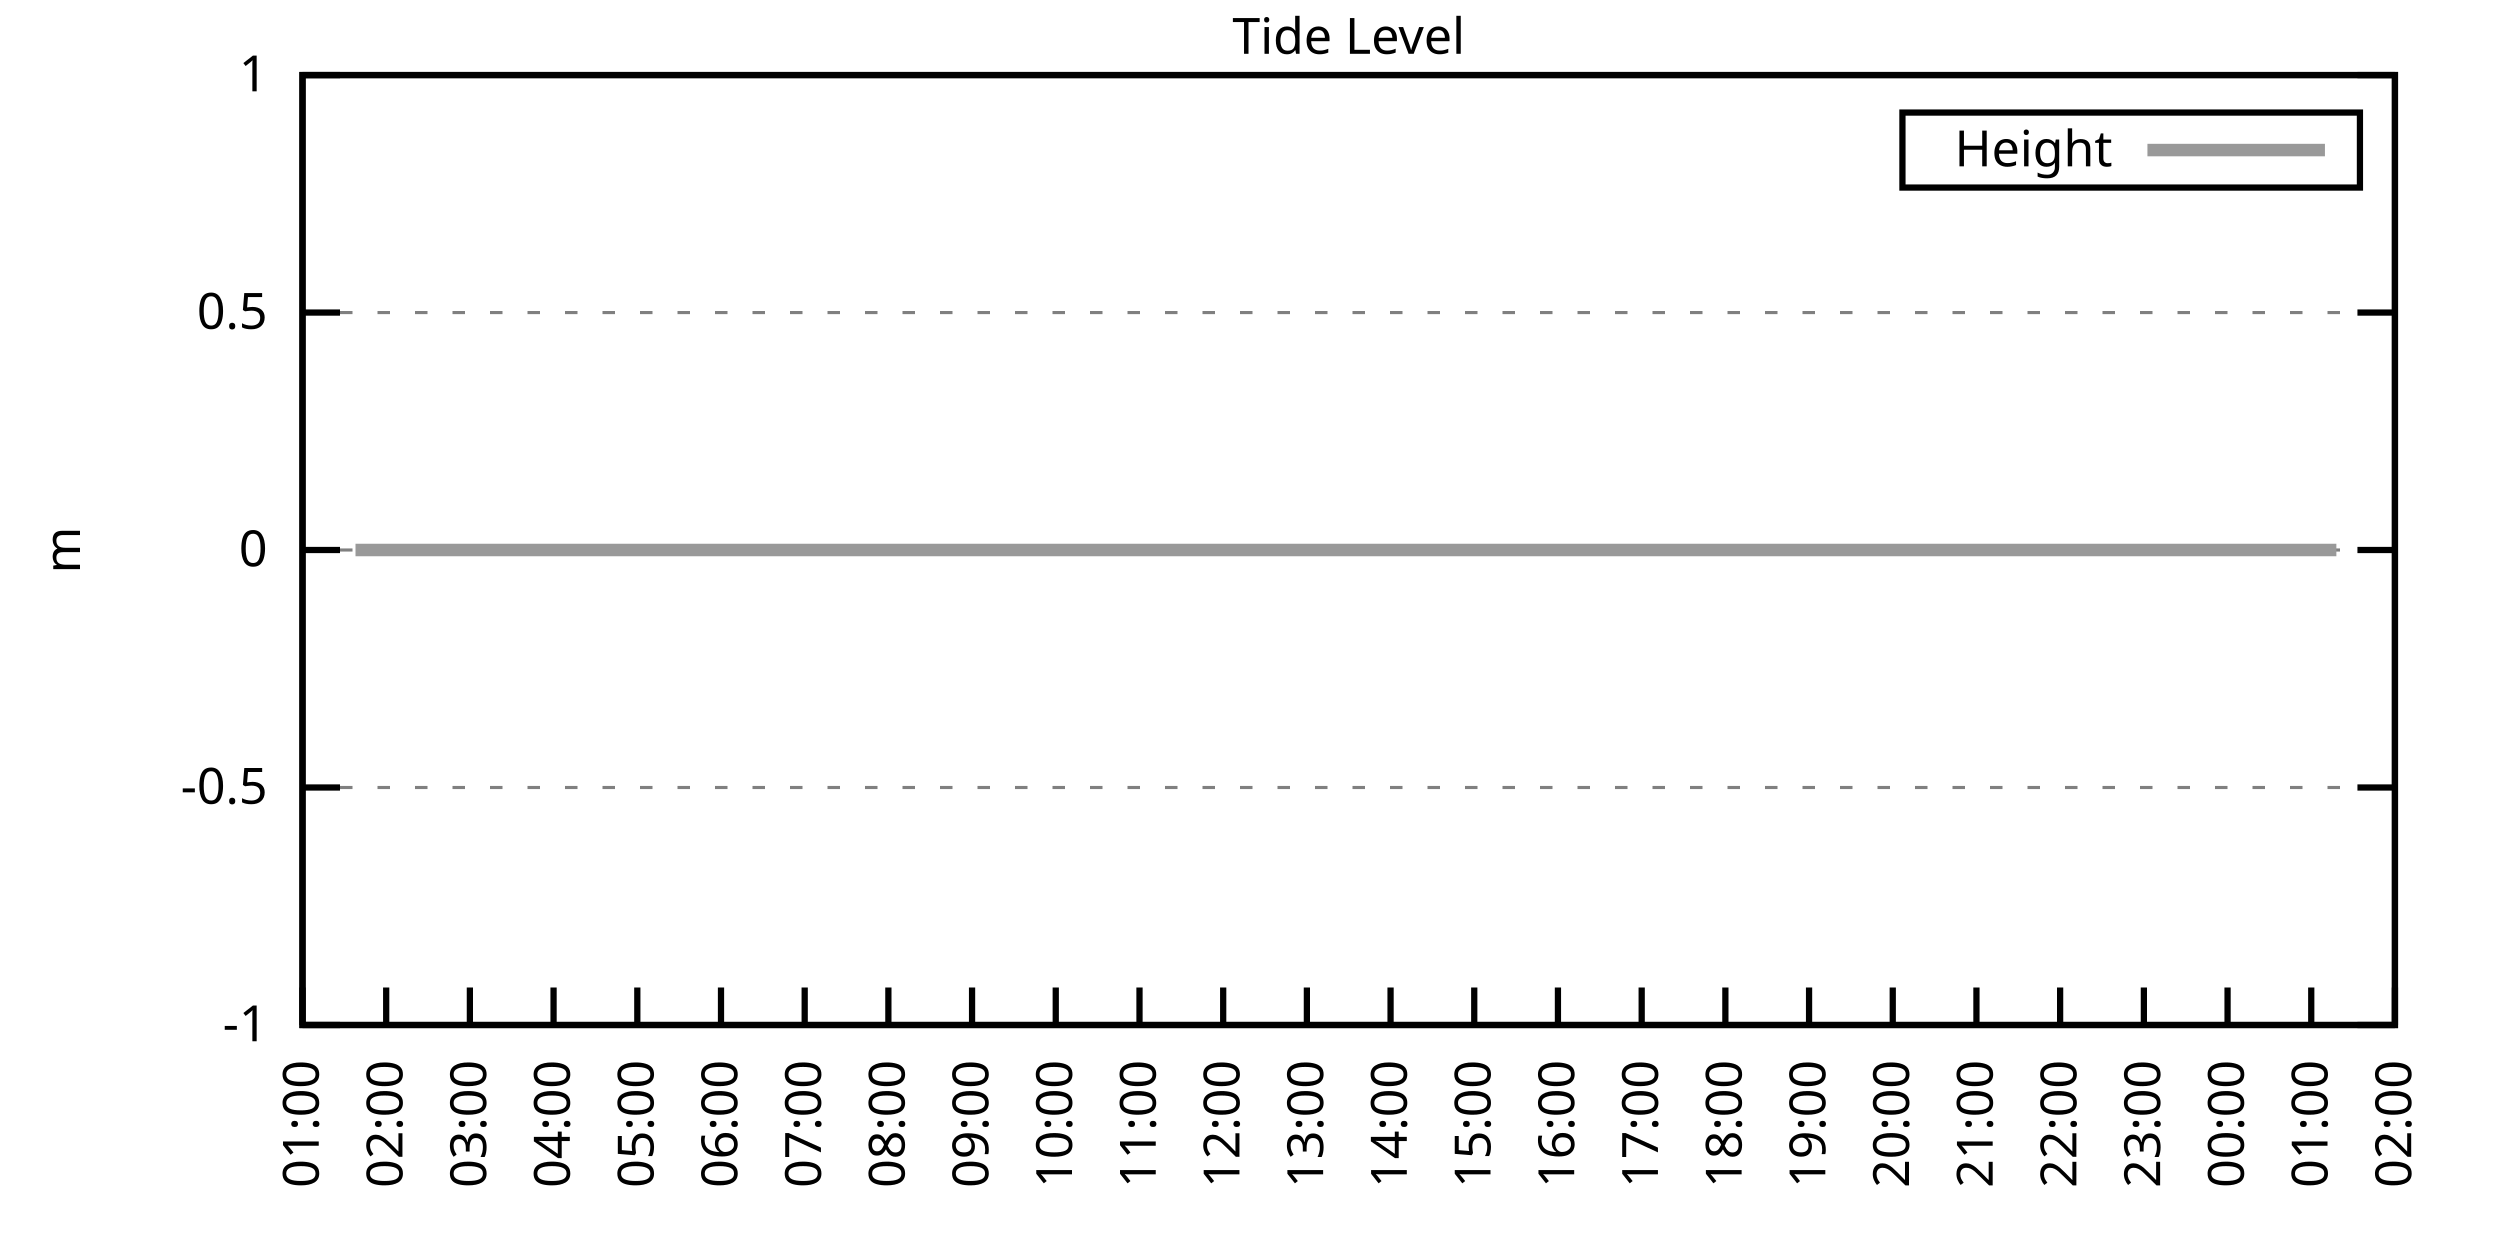
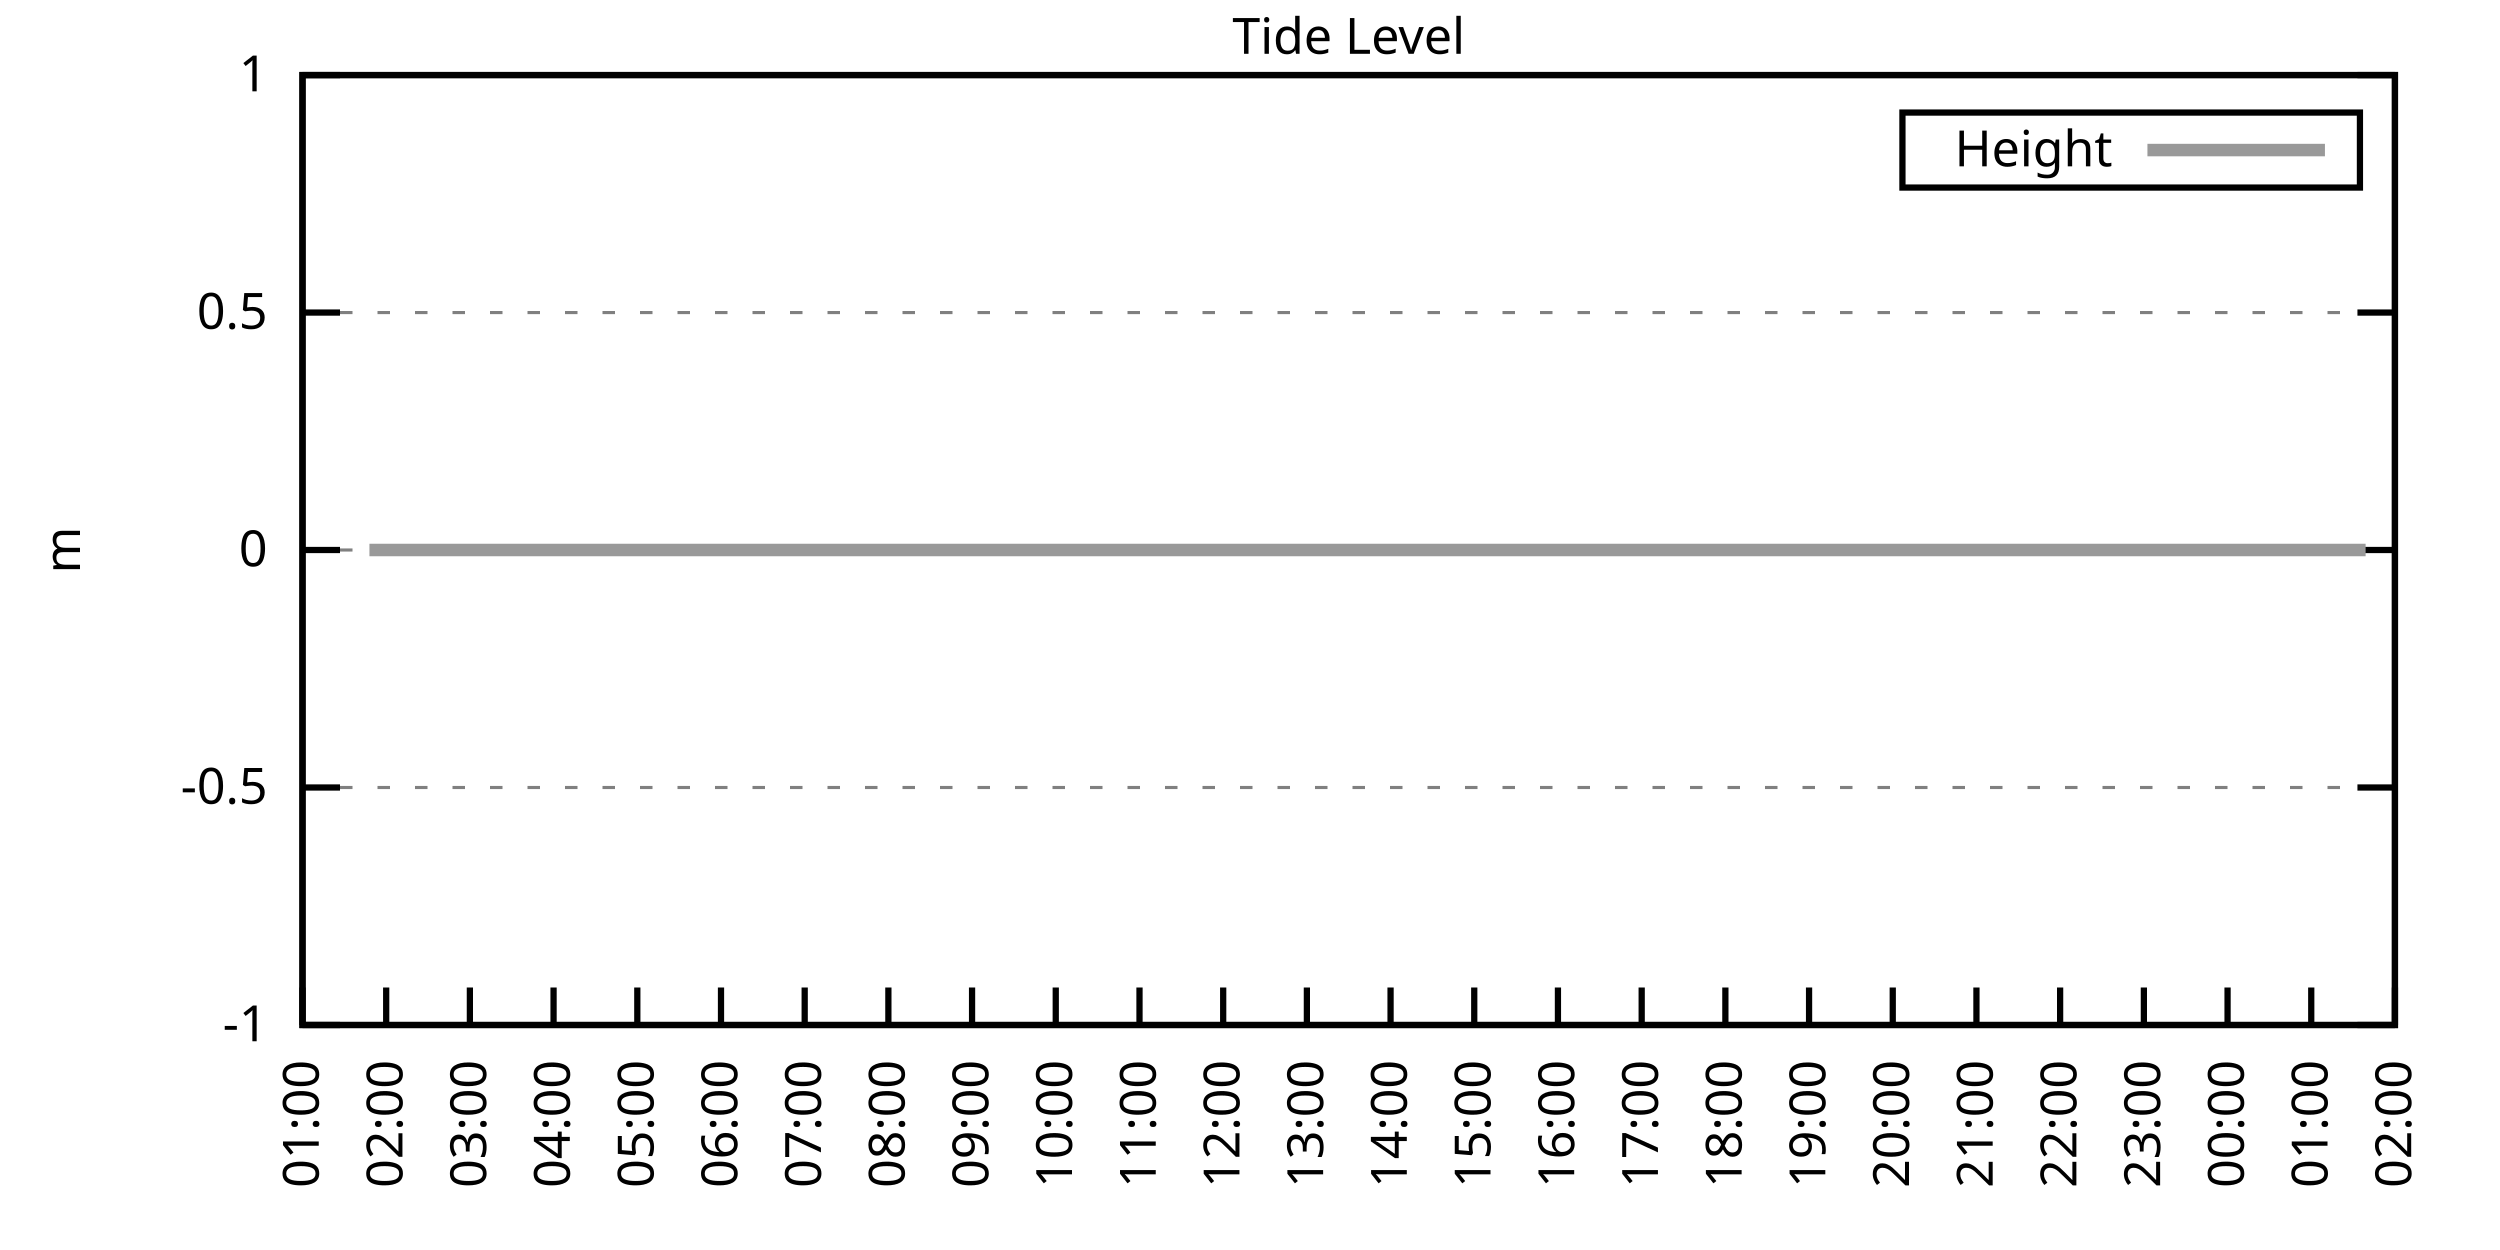
<svg xmlns="http://www.w3.org/2000/svg" xmlns:xlink="http://www.w3.org/1999/xlink" width="400" height="200" viewBox="0 0 400 200">
  <g id="gnuplot_canvas">
    <rect x="0" y="0" width="400" height="200" fill="none" />
    <defs>
      <circle id="gpDot" r="0.5" stroke-width="0.5" stroke="currentColor" />
      <path id="gpPt0" stroke-width="0.333" stroke="currentColor" d="M-1,0 h2 M0,-1 v2" />
      <path id="gpPt1" stroke-width="0.333" stroke="currentColor" d="M-1,-1 L1,1 M1,-1 L-1,1" />
      <path id="gpPt2" stroke-width="0.333" stroke="currentColor" d="M-1,0 L1,0 M0,-1 L0,1 M-1,-1 L1,1 M-1,1 L1,-1" />
      <rect id="gpPt3" stroke-width="0.333" stroke="currentColor" x="-1" y="-1" width="2" height="2" />
      <rect id="gpPt4" stroke-width="0.333" stroke="currentColor" fill="currentColor" x="-1" y="-1" width="2" height="2" />
      <circle id="gpPt5" stroke-width="0.333" stroke="currentColor" cx="0" cy="0" r="1" />
      <use xlink:href="#gpPt5" id="gpPt6" fill="currentColor" stroke="none" />
      <path id="gpPt7" stroke-width="0.333" stroke="currentColor" d="M0,-1.33 L-1.33,0.67 L1.33,0.67 z" />
      <use xlink:href="#gpPt7" id="gpPt8" fill="currentColor" stroke="none" />
      <use xlink:href="#gpPt7" id="gpPt9" stroke="currentColor" transform="rotate(180)" />
      <use xlink:href="#gpPt9" id="gpPt10" fill="currentColor" stroke="none" />
      <use xlink:href="#gpPt3" id="gpPt11" stroke="currentColor" transform="rotate(45)" />
      <use xlink:href="#gpPt11" id="gpPt12" fill="currentColor" stroke="none" />
      <path id="gpPt13" stroke-width="0.333" stroke="currentColor" d="M0,1.330 L1.265,0.411 L0.782,-1.067 L-0.782,-1.076 L-1.265,0.411 z" />
      <use xlink:href="#gpPt13" id="gpPt14" fill="currentColor" stroke="none" />
      <filter id="textbox" filterUnits="objectBoundingBox" x="0" y="0" height="1" width="1">
        <feFlood flood-color="white" flood-opacity="1" result="bgnd" />
        <feComposite in="SourceGraphic" in2="bgnd" operator="atop" />
      </filter>
      <filter id="greybox" filterUnits="objectBoundingBox" x="0" y="0" height="1" width="1">
        <feFlood flood-color="lightgrey" flood-opacity="1" result="grey" />
        <feComposite in="SourceGraphic" in2="grey" operator="atop" />
      </filter>
    </defs>
    <g fill="none" color="white" stroke="currentColor" stroke-width="1.00" stroke-linecap="butt" stroke-linejoin="miter">
</g>
    <g fill="none" color="black" stroke="currentColor" stroke-width="1.00" stroke-linecap="butt" stroke-linejoin="miter">
      <g stroke="none" shape-rendering="crispEdges">
        <polygon fill="rgb(255, 255, 255)" points="48.40,164.00 383.18,164.00 383.18,12.02 48.40,12.02 " />
      </g>
    </g>
    <g fill="none" color="black" stroke="currentColor" stroke-width="1.00" stroke-linecap="butt" stroke-linejoin="miter">
</g>
    <g fill="none" color="black" stroke="black" stroke-width="0.50" stroke-linecap="butt" stroke-linejoin="miter">
</g>
    <g fill="none" color="gray" stroke="currentColor" stroke-width="0.50" stroke-linecap="butt" stroke-linejoin="miter">
      <path stroke="gray" stroke-dasharray="2,4" class="gridline" d="M48.40,164.00 L383.19,164.00  " />
    </g>
    <g fill="none" color="gray" stroke="gray" stroke-width="1.00" stroke-linecap="butt" stroke-linejoin="miter">
</g>
    <g fill="none" color="black" stroke="currentColor" stroke-width="1.00" stroke-linecap="butt" stroke-linejoin="miter">
      <path stroke="black" d="M48.40,164.00 L54.40,164.00 M383.19,164.00 L377.19,164.00  " />
      <g transform="translate(42.80,166.60)" stroke="none" fill="black" font-family="Sans" font-size="8.00" text-anchor="end">
        <text>
          <tspan font-family="Sans">-1</tspan>
        </text>
      </g>
    </g>
    <g fill="none" color="black" stroke="currentColor" stroke-width="1.00" stroke-linecap="butt" stroke-linejoin="miter">
</g>
    <g fill="none" color="black" stroke="black" stroke-width="0.50" stroke-linecap="butt" stroke-linejoin="miter">
</g>
    <g fill="none" color="gray" stroke="currentColor" stroke-width="0.50" stroke-linecap="butt" stroke-linejoin="miter">
      <path stroke="gray" stroke-dasharray="2,4" class="gridline" d="M48.40,126.00 L383.19,126.00  " />
    </g>
    <g fill="none" color="gray" stroke="gray" stroke-width="1.00" stroke-linecap="butt" stroke-linejoin="miter">
</g>
    <g fill="none" color="black" stroke="currentColor" stroke-width="1.00" stroke-linecap="butt" stroke-linejoin="miter">
      <path stroke="black" d="M48.40,126.00 L54.40,126.00 M383.19,126.00 L377.19,126.00  " />
      <g transform="translate(42.80,128.60)" stroke="none" fill="black" font-family="Sans" font-size="8.00" text-anchor="end">
        <text>
          <tspan font-family="Sans">-0.5</tspan>
        </text>
      </g>
    </g>
    <g fill="none" color="black" stroke="currentColor" stroke-width="1.00" stroke-linecap="butt" stroke-linejoin="miter">
</g>
    <g fill="none" color="black" stroke="black" stroke-width="0.50" stroke-linecap="butt" stroke-linejoin="miter">
</g>
    <g fill="none" color="gray" stroke="currentColor" stroke-width="0.50" stroke-linecap="butt" stroke-linejoin="miter">
      <path stroke="gray" stroke-dasharray="2,4" class="gridline" d="M48.40,88.00 L383.19,88.00  " />
    </g>
    <g fill="none" color="gray" stroke="gray" stroke-width="1.00" stroke-linecap="butt" stroke-linejoin="miter">
</g>
    <g fill="none" color="black" stroke="currentColor" stroke-width="1.00" stroke-linecap="butt" stroke-linejoin="miter">
      <path stroke="black" d="M48.40,88.00 L54.40,88.00 M383.19,88.00 L377.19,88.00  " />
      <g transform="translate(42.80,90.60)" stroke="none" fill="black" font-family="Sans" font-size="8.00" text-anchor="end">
        <text>
          <tspan font-family="Sans"> 0</tspan>
        </text>
      </g>
    </g>
    <g fill="none" color="black" stroke="currentColor" stroke-width="1.00" stroke-linecap="butt" stroke-linejoin="miter">
</g>
    <g fill="none" color="black" stroke="black" stroke-width="0.50" stroke-linecap="butt" stroke-linejoin="miter">
</g>
    <g fill="none" color="gray" stroke="currentColor" stroke-width="0.50" stroke-linecap="butt" stroke-linejoin="miter">
      <path stroke="gray" stroke-dasharray="2,4" class="gridline" d="M48.40,50.01 L383.19,50.01  " />
    </g>
    <g fill="none" color="gray" stroke="gray" stroke-width="1.00" stroke-linecap="butt" stroke-linejoin="miter">
</g>
    <g fill="none" color="black" stroke="currentColor" stroke-width="1.00" stroke-linecap="butt" stroke-linejoin="miter">
      <path stroke="black" d="M48.40,50.01 L54.40,50.01 M383.19,50.01 L377.19,50.01  " />
      <g transform="translate(42.80,52.61)" stroke="none" fill="black" font-family="Sans" font-size="8.00" text-anchor="end">
        <text>
          <tspan font-family="Sans"> 0.5</tspan>
        </text>
      </g>
    </g>
    <g fill="none" color="black" stroke="currentColor" stroke-width="1.00" stroke-linecap="butt" stroke-linejoin="miter">
</g>
    <g fill="none" color="black" stroke="black" stroke-width="0.50" stroke-linecap="butt" stroke-linejoin="miter">
</g>
    <g fill="none" color="gray" stroke="currentColor" stroke-width="0.50" stroke-linecap="butt" stroke-linejoin="miter">
      <path stroke="gray" stroke-dasharray="2,4" class="gridline" d="M48.40,12.01 L383.19,12.01  " />
    </g>
    <g fill="none" color="gray" stroke="gray" stroke-width="1.00" stroke-linecap="butt" stroke-linejoin="miter">
</g>
    <g fill="none" color="black" stroke="currentColor" stroke-width="1.00" stroke-linecap="butt" stroke-linejoin="miter">
      <path stroke="black" d="M48.40,12.01 L54.40,12.01 M383.19,12.01 L377.19,12.01  " />
      <g transform="translate(42.80,14.61)" stroke="none" fill="black" font-family="Sans" font-size="8.00" text-anchor="end">
        <text>
          <tspan font-family="Sans"> 1</tspan>
        </text>
      </g>
    </g>
    <g fill="none" color="black" stroke="currentColor" stroke-width="1.00" stroke-linecap="butt" stroke-linejoin="miter">
      <path stroke="black" d="M48.40,164.00 L48.40,158.00  " />
      <g transform="translate(51.00,169.60) rotate(270.00)" stroke="none" fill="black" font-family="Sans" font-size="8.00" text-anchor="end">
        <text>
          <tspan font-family="Sans">01:00</tspan>
        </text>
      </g>
    </g>
    <g fill="none" color="black" stroke="currentColor" stroke-width="1.00" stroke-linecap="butt" stroke-linejoin="miter">
      <path stroke="black" d="M61.79,164.00 L61.79,158.00  " />
      <g transform="translate(64.39,169.60) rotate(270.00)" stroke="none" fill="black" font-family="Sans" font-size="8.00" text-anchor="end">
        <text>
          <tspan font-family="Sans">02:00</tspan>
        </text>
      </g>
    </g>
    <g fill="none" color="black" stroke="currentColor" stroke-width="1.00" stroke-linecap="butt" stroke-linejoin="miter">
      <path stroke="black" d="M75.18,164.00 L75.18,158.00  " />
      <g transform="translate(77.78,169.60) rotate(270.00)" stroke="none" fill="black" font-family="Sans" font-size="8.00" text-anchor="end">
        <text>
          <tspan font-family="Sans">03:00</tspan>
        </text>
      </g>
    </g>
    <g fill="none" color="black" stroke="currentColor" stroke-width="1.00" stroke-linecap="butt" stroke-linejoin="miter">
      <path stroke="black" d="M88.57,164.00 L88.57,158.00  " />
      <g transform="translate(91.17,169.60) rotate(270.00)" stroke="none" fill="black" font-family="Sans" font-size="8.00" text-anchor="end">
        <text>
          <tspan font-family="Sans">04:00</tspan>
        </text>
      </g>
    </g>
    <g fill="none" color="black" stroke="currentColor" stroke-width="1.00" stroke-linecap="butt" stroke-linejoin="miter">
      <path stroke="black" d="M101.97,164.00 L101.97,158.00  " />
      <g transform="translate(104.57,169.60) rotate(270.00)" stroke="none" fill="black" font-family="Sans" font-size="8.00" text-anchor="end">
        <text>
          <tspan font-family="Sans">05:00</tspan>
        </text>
      </g>
    </g>
    <g fill="none" color="black" stroke="currentColor" stroke-width="1.00" stroke-linecap="butt" stroke-linejoin="miter">
      <path stroke="black" d="M115.36,164.00 L115.36,158.00  " />
      <g transform="translate(117.96,169.60) rotate(270.00)" stroke="none" fill="black" font-family="Sans" font-size="8.00" text-anchor="end">
        <text>
          <tspan font-family="Sans">06:00</tspan>
        </text>
      </g>
    </g>
    <g fill="none" color="black" stroke="currentColor" stroke-width="1.00" stroke-linecap="butt" stroke-linejoin="miter">
      <path stroke="black" d="M128.75,164.00 L128.75,158.00  " />
      <g transform="translate(131.35,169.60) rotate(270.00)" stroke="none" fill="black" font-family="Sans" font-size="8.00" text-anchor="end">
        <text>
          <tspan font-family="Sans">07:00</tspan>
        </text>
      </g>
    </g>
    <g fill="none" color="black" stroke="currentColor" stroke-width="1.00" stroke-linecap="butt" stroke-linejoin="miter">
      <path stroke="black" d="M142.14,164.00 L142.14,158.00  " />
      <g transform="translate(144.74,169.60) rotate(270.00)" stroke="none" fill="black" font-family="Sans" font-size="8.00" text-anchor="end">
        <text>
          <tspan font-family="Sans">08:00</tspan>
        </text>
      </g>
    </g>
    <g fill="none" color="black" stroke="currentColor" stroke-width="1.00" stroke-linecap="butt" stroke-linejoin="miter">
      <path stroke="black" d="M155.53,164.00 L155.53,158.00  " />
      <g transform="translate(158.13,169.60) rotate(270.00)" stroke="none" fill="black" font-family="Sans" font-size="8.00" text-anchor="end">
        <text>
          <tspan font-family="Sans">09:00</tspan>
        </text>
      </g>
    </g>
    <g fill="none" color="black" stroke="currentColor" stroke-width="1.00" stroke-linecap="butt" stroke-linejoin="miter">
      <path stroke="black" d="M168.92,164.00 L168.92,158.00  " />
      <g transform="translate(171.52,169.60) rotate(270.00)" stroke="none" fill="black" font-family="Sans" font-size="8.00" text-anchor="end">
        <text>
          <tspan font-family="Sans">10:00</tspan>
        </text>
      </g>
    </g>
    <g fill="none" color="black" stroke="currentColor" stroke-width="1.00" stroke-linecap="butt" stroke-linejoin="miter">
      <path stroke="black" d="M182.32,164.00 L182.32,158.00  " />
      <g transform="translate(184.92,169.60) rotate(270.00)" stroke="none" fill="black" font-family="Sans" font-size="8.00" text-anchor="end">
        <text>
          <tspan font-family="Sans">11:00</tspan>
        </text>
      </g>
    </g>
    <g fill="none" color="black" stroke="currentColor" stroke-width="1.00" stroke-linecap="butt" stroke-linejoin="miter">
      <path stroke="black" d="M195.71,164.00 L195.71,158.00  " />
      <g transform="translate(198.31,169.60) rotate(270.00)" stroke="none" fill="black" font-family="Sans" font-size="8.00" text-anchor="end">
        <text>
          <tspan font-family="Sans">12:00</tspan>
        </text>
      </g>
    </g>
    <g fill="none" color="black" stroke="currentColor" stroke-width="1.00" stroke-linecap="butt" stroke-linejoin="miter">
      <path stroke="black" d="M209.10,164.00 L209.10,158.00  " />
      <g transform="translate(211.70,169.60) rotate(270.00)" stroke="none" fill="black" font-family="Sans" font-size="8.00" text-anchor="end">
        <text>
          <tspan font-family="Sans">13:00</tspan>
        </text>
      </g>
    </g>
    <g fill="none" color="black" stroke="currentColor" stroke-width="1.00" stroke-linecap="butt" stroke-linejoin="miter">
      <path stroke="black" d="M222.49,164.00 L222.49,158.00  " />
      <g transform="translate(225.09,169.60) rotate(270.00)" stroke="none" fill="black" font-family="Sans" font-size="8.00" text-anchor="end">
        <text>
          <tspan font-family="Sans">14:00</tspan>
        </text>
      </g>
    </g>
    <g fill="none" color="black" stroke="currentColor" stroke-width="1.00" stroke-linecap="butt" stroke-linejoin="miter">
      <path stroke="black" d="M235.88,164.00 L235.88,158.00  " />
      <g transform="translate(238.48,169.60) rotate(270.00)" stroke="none" fill="black" font-family="Sans" font-size="8.00" text-anchor="end">
        <text>
          <tspan font-family="Sans">15:00</tspan>
        </text>
      </g>
    </g>
    <g fill="none" color="black" stroke="currentColor" stroke-width="1.00" stroke-linecap="butt" stroke-linejoin="miter">
      <path stroke="black" d="M249.27,164.00 L249.27,158.00  " />
      <g transform="translate(251.87,169.60) rotate(270.00)" stroke="none" fill="black" font-family="Sans" font-size="8.00" text-anchor="end">
        <text>
          <tspan font-family="Sans">16:00</tspan>
        </text>
      </g>
    </g>
    <g fill="none" color="black" stroke="currentColor" stroke-width="1.00" stroke-linecap="butt" stroke-linejoin="miter">
      <path stroke="black" d="M262.67,164.00 L262.67,158.00  " />
      <g transform="translate(265.27,169.60) rotate(270.00)" stroke="none" fill="black" font-family="Sans" font-size="8.00" text-anchor="end">
        <text>
          <tspan font-family="Sans">17:00</tspan>
        </text>
      </g>
    </g>
    <g fill="none" color="black" stroke="currentColor" stroke-width="1.00" stroke-linecap="butt" stroke-linejoin="miter">
      <path stroke="black" d="M276.06,164.00 L276.06,158.00  " />
      <g transform="translate(278.66,169.60) rotate(270.00)" stroke="none" fill="black" font-family="Sans" font-size="8.00" text-anchor="end">
        <text>
          <tspan font-family="Sans">18:00</tspan>
        </text>
      </g>
    </g>
    <g fill="none" color="black" stroke="currentColor" stroke-width="1.00" stroke-linecap="butt" stroke-linejoin="miter">
      <path stroke="black" d="M289.45,164.00 L289.45,158.00  " />
      <g transform="translate(292.05,169.60) rotate(270.00)" stroke="none" fill="black" font-family="Sans" font-size="8.00" text-anchor="end">
        <text>
          <tspan font-family="Sans">19:00</tspan>
        </text>
      </g>
    </g>
    <g fill="none" color="black" stroke="currentColor" stroke-width="1.00" stroke-linecap="butt" stroke-linejoin="miter">
      <path stroke="black" d="M302.84,164.00 L302.84,158.00  " />
      <g transform="translate(305.44,169.60) rotate(270.00)" stroke="none" fill="black" font-family="Sans" font-size="8.00" text-anchor="end">
        <text>
          <tspan font-family="Sans">20:00</tspan>
        </text>
      </g>
    </g>
    <g fill="none" color="black" stroke="currentColor" stroke-width="1.00" stroke-linecap="butt" stroke-linejoin="miter">
      <path stroke="black" d="M316.23,164.00 L316.23,158.00  " />
      <g transform="translate(318.83,169.60) rotate(270.00)" stroke="none" fill="black" font-family="Sans" font-size="8.00" text-anchor="end">
        <text>
          <tspan font-family="Sans">21:00</tspan>
        </text>
      </g>
    </g>
    <g fill="none" color="black" stroke="currentColor" stroke-width="1.00" stroke-linecap="butt" stroke-linejoin="miter">
      <path stroke="black" d="M329.62,164.00 L329.62,158.00  " />
      <g transform="translate(332.22,169.60) rotate(270.00)" stroke="none" fill="black" font-family="Sans" font-size="8.00" text-anchor="end">
        <text>
          <tspan font-family="Sans">22:00</tspan>
        </text>
      </g>
    </g>
    <g fill="none" color="black" stroke="currentColor" stroke-width="1.00" stroke-linecap="butt" stroke-linejoin="miter">
      <path stroke="black" d="M343.02,164.00 L343.02,158.00  " />
      <g transform="translate(345.62,169.60) rotate(270.00)" stroke="none" fill="black" font-family="Sans" font-size="8.00" text-anchor="end">
        <text>
          <tspan font-family="Sans">23:00</tspan>
        </text>
      </g>
    </g>
    <g fill="none" color="black" stroke="currentColor" stroke-width="1.00" stroke-linecap="butt" stroke-linejoin="miter">
      <path stroke="black" d="M356.41,164.00 L356.41,158.00  " />
      <g transform="translate(359.01,169.60) rotate(270.00)" stroke="none" fill="black" font-family="Sans" font-size="8.00" text-anchor="end">
        <text>
          <tspan font-family="Sans">00:00</tspan>
        </text>
      </g>
    </g>
    <g fill="none" color="black" stroke="currentColor" stroke-width="1.00" stroke-linecap="butt" stroke-linejoin="miter">
      <path stroke="black" d="M369.80,164.00 L369.80,158.00  " />
      <g transform="translate(372.40,169.60) rotate(270.00)" stroke="none" fill="black" font-family="Sans" font-size="8.00" text-anchor="end">
        <text>
          <tspan font-family="Sans">01:00</tspan>
        </text>
      </g>
    </g>
    <g fill="none" color="black" stroke="currentColor" stroke-width="1.00" stroke-linecap="butt" stroke-linejoin="miter">
      <path stroke="black" d="M383.19,164.00 L383.19,158.00  " />
      <g transform="translate(385.79,169.60) rotate(270.00)" stroke="none" fill="black" font-family="Sans" font-size="8.00" text-anchor="end">
        <text>
          <tspan font-family="Sans">02:00</tspan>
        </text>
      </g>
    </g>
    <g fill="none" color="black" stroke="currentColor" stroke-width="1.00" stroke-linecap="butt" stroke-linejoin="miter">
</g>
    <g fill="none" color="black" stroke="currentColor" stroke-width="1.00" stroke-linecap="butt" stroke-linejoin="miter">
      <path stroke="black" d="M48.40,12.01 L48.40,164.00 L383.19,164.00 L383.19,12.01 L48.40,12.01 Z  " />
    </g>
    <g fill="none" color="black" stroke="currentColor" stroke-width="1.00" stroke-linecap="butt" stroke-linejoin="miter">
</g>
    <g fill="none" color="black" stroke="currentColor" stroke-width="1.00" stroke-linecap="butt" stroke-linejoin="miter">
      <path stroke="black" d="M304.39,30.01 L304.39,18.01 L377.59,18.01 L377.59,30.01 L304.39,30.01 Z  " />
    </g>
    <g id="Tide_level_plot_1">
      <g fill="none" color="white" stroke="black" stroke-width="2.00" stroke-linecap="butt" stroke-linejoin="miter">
</g>
      <g fill="none" color="black" stroke="currentColor" stroke-width="2.00" stroke-linecap="butt" stroke-linejoin="miter">
        <g transform="translate(337.99,26.61)" stroke="none" fill="black" font-family="Sans" font-size="8.00" text-anchor="end">
          <text>
            <tspan font-family="Sans">Height</tspan>
          </text>
        </g>
      </g>
      <g fill="none" color="black" stroke="currentColor" stroke-width="2.00" stroke-linecap="butt" stroke-linejoin="miter">
-         <path stroke="rgb(153, 153, 153)" d="M343.59,24.01 L371.99,24.01 M56.88,88.00 L59.11,88.00 L61.57,88.00 L63.80,88.00 L65.59,88.00 L67.82,88.00   L70.50,88.00 L72.73,88.00 L74.96,88.00 L77.19,88.00 L79.20,88.00 L81.43,88.00 L83.66,88.00 L85.90,88.00   L88.35,88.00 L90.36,88.00 L92.82,88.00 L94.82,88.00 L97.06,88.00 L99.51,88.00 L101.52,88.00 L103.98,88.00   L105.76,88.00 L108.22,88.00 L110.45,88.00 L112.68,88.00 L115.13,88.00 L117.14,88.00 L119.60,88.00 L121.83,88.00   L123.62,88.00 L126.07,88.00 L128.30,88.00 L130.31,88.00 L132.99,88.00 L135.22,88.00 L137.01,88.00 L139.24,88.00   L141.69,88.00 L143.93,88.00 L146.38,88.00 L148.17,88.00 L150.85,88.00 L152.63,88.00 L155.09,88.00 L157.54,88.00   L159.33,88.00 L161.78,88.00 L164.01,88.00 L166.47,88.00 L168.70,88.00 L170.49,88.00 L173.17,88.00 L175.40,88.00   L177.41,88.00 L179.64,88.00 L181.87,88.00 L184.32,88.00 L186.56,88.00 L188.34,88.00 L190.80,88.00 L193.03,88.00   L195.48,88.00 L197.27,88.00 L199.73,88.00 L201.96,88.00 L203.97,88.00 L206.42,88.00 L208.88,88.00 L210.88,88.00   L213.12,88.00 L215.57,88.00 L217.80,88.00 L219.81,88.00 L222.04,88.00 L224.50,88.00 L226.29,88.00 L228.96,88.00   L230.97,88.00 L233.43,88.00 L235.66,88.00 L237.67,88.00 L239.90,88.00 L242.13,88.00 L244.59,88.00 L246.60,88.00   L249.05,88.00 L251.06,88.00 L253.29,88.00 L255.75,88.00 L257.98,88.00 L259.99,88.00 L262.22,88.00 L264.45,88.00   L266.91,88.00 L268.69,88.00 L271.15,88.00 L273.60,88.00 L275.39,88.00 L277.84,88.00 L280.30,88.00 L282.53,88.00   L284.32,88.00 L286.99,88.00 L289.00,88.00 L291.46,88.00 L293.24,88.00 L295.70,88.00 L298.15,88.00 L300.16,88.00   L302.39,88.00 L304.63,88.00 L307.08,88.00 L308.87,88.00 L311.32,88.00 L313.33,88.00 L315.79,88.00 L318.02,88.00   L320.47,88.00 L322.48,88.00 L324.71,88.00 L326.95,88.00 L329.40,88.00 L331.63,88.00 L333.64,88.00 L335.87,88.00   L338.33,88.00 L340.34,88.00 L342.12,88.00 L344.80,88.00 L346.81,88.00 L349.26,88.00 L351.50,88.00 L353.73,88.00   L356.18,88.00 L358.19,88.00 L360.65,88.00 L362.66,88.00 L364.89,88.00 L366.90,88.00 L369.58,88.00 L371.36,88.00   L373.82,88.00  " />
+         <path stroke="rgb(153, 153, 153)" d="M343.59,24.01 L371.99,24.01 M59.11,88.00 L61.57,88.00 L63.80,88.00 L65.59,88.00 L67.82,88.00 L70.50,88.00   L72.73,88.00 L74.96,88.00 L77.19,88.00 L79.20,88.00 L81.43,88.00 L83.66,88.00 L85.90,88.00 L88.35,88.00   L90.36,88.00 L92.82,88.00 L94.82,88.00 L97.06,88.00 L99.51,88.00 L101.52,88.00 L103.98,88.00 L105.76,88.00   L108.22,88.00 L110.45,88.00 L112.68,88.00 L115.13,88.00 L117.14,88.00 L119.60,88.00 L121.83,88.00 L123.62,88.00   L126.07,88.00 L128.30,88.00 L130.31,88.00 L132.99,88.00 L135.22,88.00 L137.01,88.00 L139.24,88.00 L141.69,88.00   L143.93,88.00 L146.38,88.00 L148.17,88.00 L150.85,88.00 L152.63,88.00 L155.09,88.00 L157.54,88.00 L159.33,88.00   L161.78,88.00 L164.01,88.00 L166.47,88.00 L168.70,88.00 L170.49,88.00 L173.17,88.00 L175.40,88.00 L177.41,88.00   L179.64,88.00 L181.87,88.00 L184.32,88.00 L186.56,88.00 L188.34,88.00 L190.80,88.00 L193.03,88.00 L195.48,88.00   L197.27,88.00 L199.73,88.00 L201.96,88.00 L203.97,88.00 L206.42,88.00 L208.88,88.00 L210.88,88.00 L213.12,88.00   L215.57,88.00 L217.80,88.00 L219.81,88.00 L222.04,88.00 L224.50,88.00 L226.29,88.00 L228.96,88.00 L230.97,88.00   L233.43,88.00 L235.66,88.00 L237.67,88.00 L239.90,88.00 L242.13,88.00 L244.59,88.00 L246.60,88.00 L249.05,88.00   L251.06,88.00 L253.29,88.00 L255.75,88.00 L257.98,88.00 L259.99,88.00 L262.22,88.00 L264.45,88.00 L266.91,88.00   L268.69,88.00 L271.15,88.00 L273.60,88.00 L275.39,88.00 L277.84,88.00 L280.30,88.00 L282.53,88.00 L284.32,88.00   L286.99,88.00 L289.00,88.00 L291.46,88.00 L293.24,88.00 L295.70,88.00 L298.15,88.00 L300.16,88.00 L302.39,88.00   L304.63,88.00 L307.08,88.00 L308.87,88.00 L311.32,88.00 L313.33,88.00 L315.79,88.00 L318.02,88.00 L320.47,88.00   L322.48,88.00 L324.71,88.00 L326.95,88.00 L329.40,88.00 L331.63,88.00 L333.64,88.00 L335.87,88.00 L338.33,88.00   L340.34,88.00 L342.12,88.00 L344.80,88.00 L346.81,88.00 L349.26,88.00 L351.50,88.00 L353.73,88.00 L356.18,88.00   L358.19,88.00 L360.65,88.00 L362.66,88.00 L364.89,88.00 L366.90,88.00 L369.58,88.00 L371.36,88.00 L373.82,88.00   L376.27,88.00 L378.50,88.00  " />
      </g>
    </g>
    <g fill="none" color="black" stroke="currentColor" stroke-width="2.00" stroke-linecap="butt" stroke-linejoin="miter">
</g>
    <g fill="none" color="black" stroke="black" stroke-width="1.00" stroke-linecap="butt" stroke-linejoin="miter">
</g>
    <g fill="none" color="black" stroke="currentColor" stroke-width="1.00" stroke-linecap="butt" stroke-linejoin="miter">
      <path stroke="black" d="M48.40,12.01 L48.40,164.00 L383.19,164.00 L383.19,12.01 L48.40,12.01 Z  " />
      <g transform="translate(12.80,88.01) rotate(270.00)" stroke="none" fill="black" font-family="Sans" font-size="8.00" text-anchor="middle">
        <text>
          <tspan font-family="Sans">m</tspan>
        </text>
      </g>
    </g>
    <g fill="none" color="black" stroke="currentColor" stroke-width="1.00" stroke-linecap="butt" stroke-linejoin="miter">
</g>
    <g fill="none" color="black" stroke="currentColor" stroke-width="1.00" stroke-linecap="butt" stroke-linejoin="miter">
      <g transform="translate(215.79,8.61)" stroke="none" fill="black" font-family="Sans" font-size="8.00" text-anchor="middle">
        <text>
          <tspan font-family="Sans">Tide Level</tspan>
        </text>
      </g>
    </g>
    <g fill="none" color="black" stroke="currentColor" stroke-width="1.00" stroke-linecap="butt" stroke-linejoin="miter">
</g>
  </g>
</svg>
